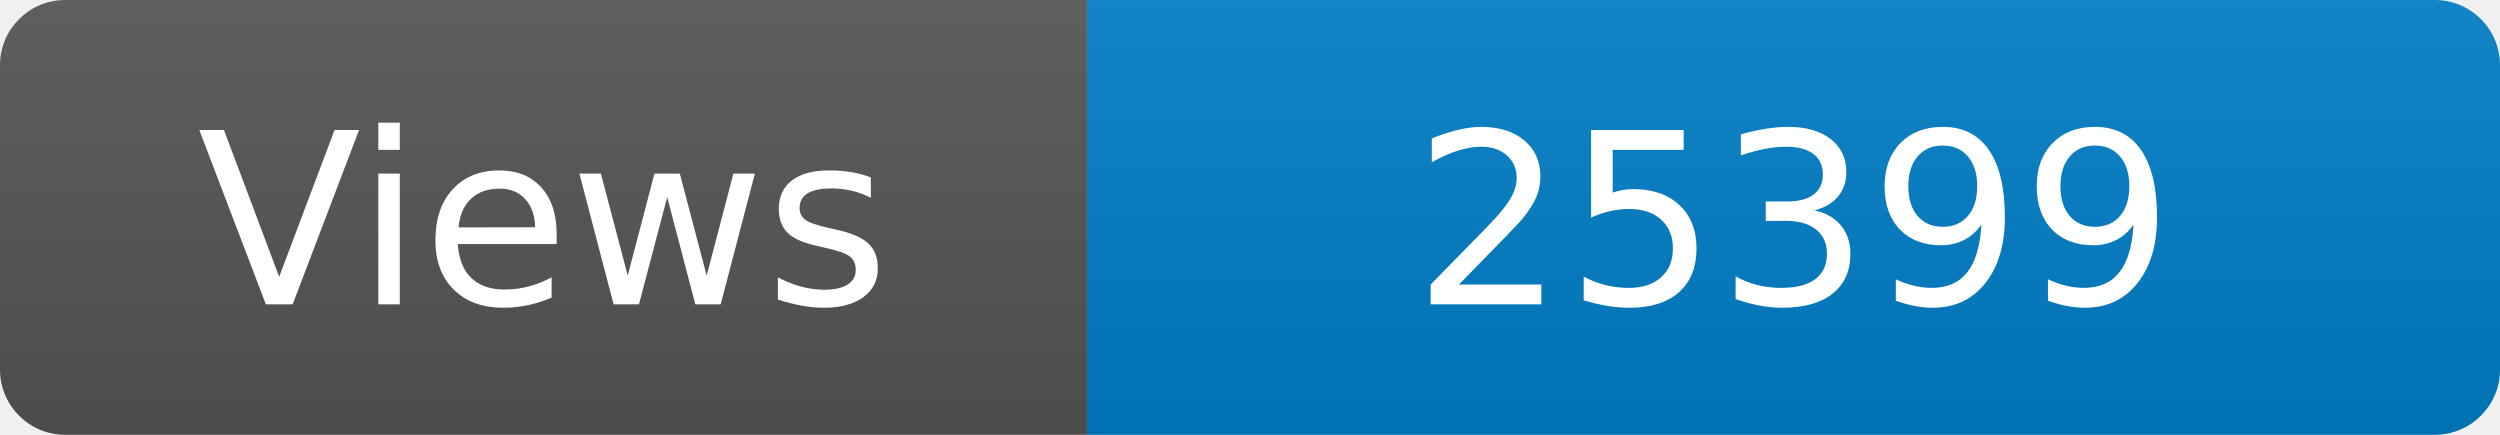
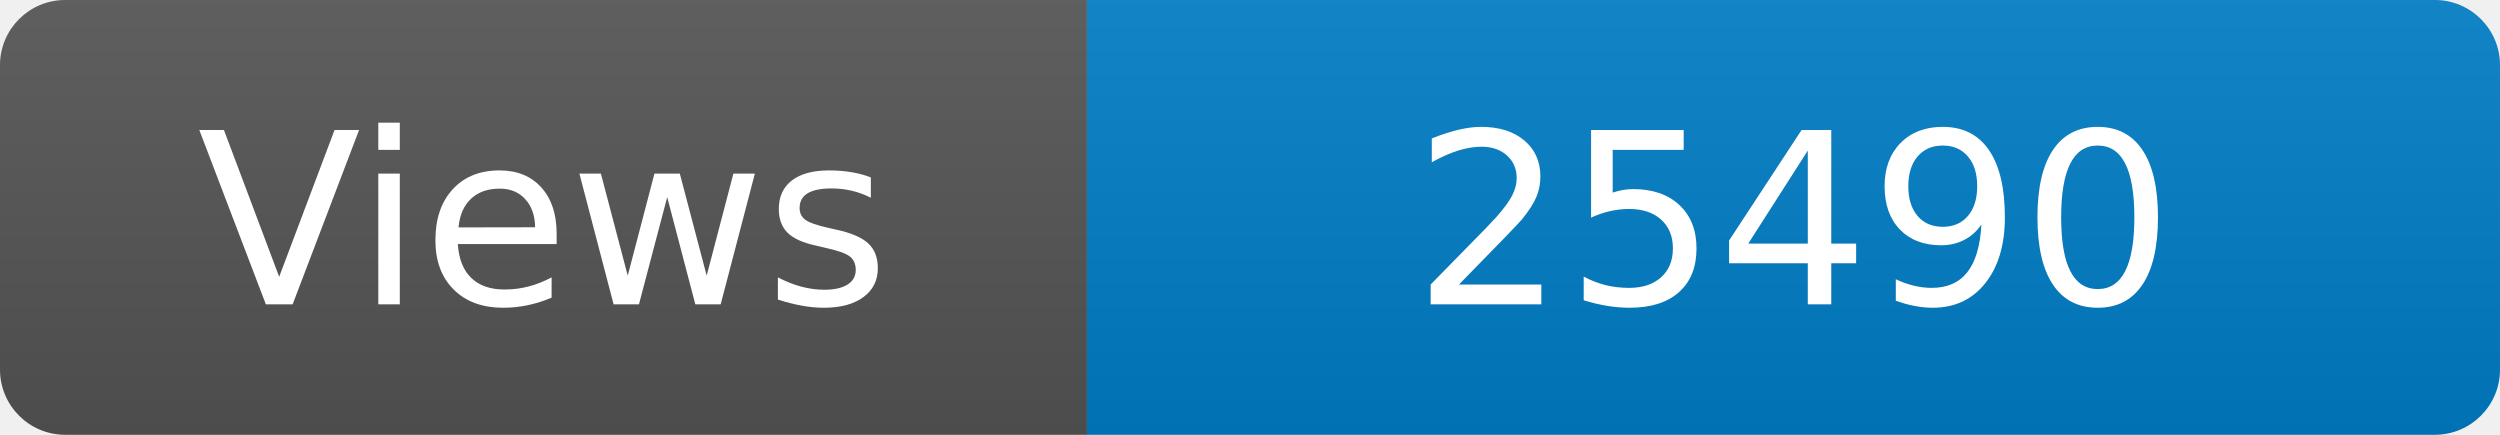
<svg xmlns="http://www.w3.org/2000/svg" width="115" height="20" role="img" aria-label="Maintained?: yes">
  <linearGradient id="s" x2="0" y2="100%">
    <stop offset="0" stop-color="#bbb" stop-opacity=".1" />
    <stop offset="1" stop-opacity=".1" />
  </linearGradient>
  <clipPath id="r">
    <rect width="115" height="20" rx="3" fill="#fff" />
  </clipPath>
  <g clip-path="url(#r)">
    <rect width="50" height="20" fill="#555" />
    <rect x="50" width="160" height="20" fill="#007ec6" />
    <rect width="115" height="20" fill="url(#s)" />
  </g>
  <g fill="#fff" text-anchor="middle" font-family="Verdana,Geneva,DejaVu Sans,sans-serif" font-size="110">
    <text x="250" y="140" transform="scale(.1)" fill="#fff">Views</text>
-     <text x="825" y="140" transform="scale(.1)" fill="#fff">25399</text>
+     <text x="825" y="140" transform="scale(.1)" fill="#fff">25490</text>
  </g>
</svg>
